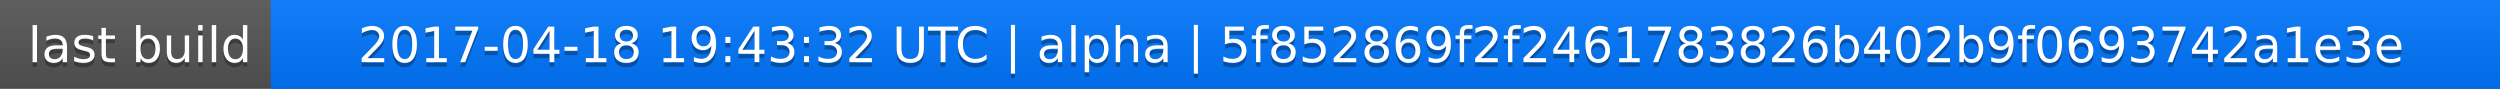
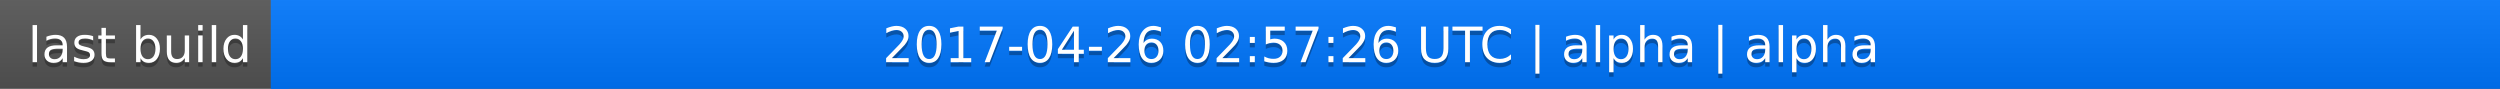
<svg xmlns="http://www.w3.org/2000/svg" width="563" height="20">
  <linearGradient id="a" x2="0" y2="100%">
    <stop offset="0" stop-color="#bbb" stop-opacity=".1" />
    <stop offset="1" stop-opacity=".1" />
  </linearGradient>
  <rect rx="0" width="563" height="20" fill="#555" />
  <rect rx="0" x="61" width="502" height="20" fill="#07f" />
  <path fill="#07f" d="M61 0h4v20h-4z" />
  <rect rx="0" width="563" height="20" fill="url(#a)" />
  <g fill="#fff" text-anchor="middle" font-family="DejaVu Sans,Verdana,Geneva,sans-serif" font-size="11">
    <text x="31.5" y="15" fill="#010101" fill-opacity=".3">last build</text>
    <text x="31.5" y="14">last build</text>
-     <text x="311" y="15" fill="#010101" fill-opacity=".3">2017-04-18 19:43:32 UTC | alpha | 5f852869f2f2461783826b402b9f0693742a1e3e</text>
-     <text x="311" y="14">2017-04-18 19:43:32 UTC | alpha | 5f852869f2f2461783826b402b9f0693742a1e3e</text>
+     <text x="311" y="15" fill="#010101" fill-opacity=".3">2017-04-26 02:57:26 UTC | alpha | alpha</text>
+     <text x="311" y="14">2017-04-26 02:57:26 UTC | alpha | alpha</text>
  </g>
</svg>
